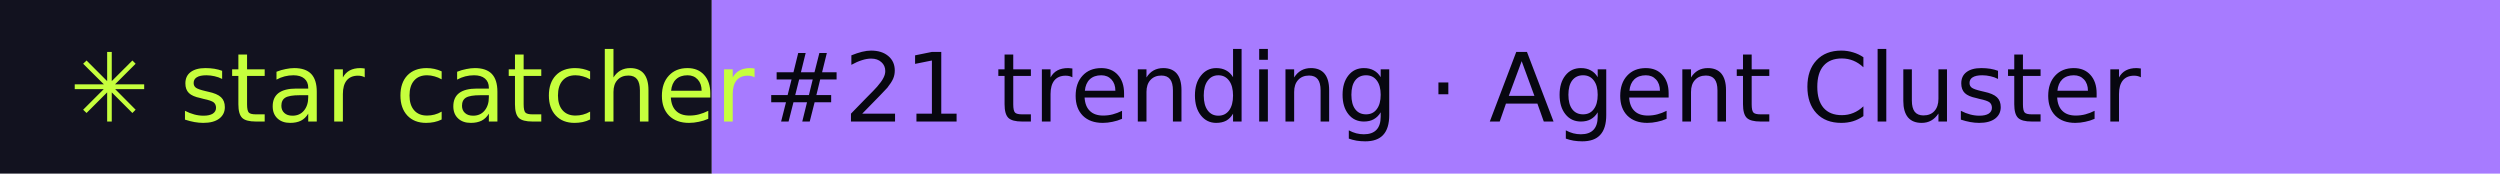
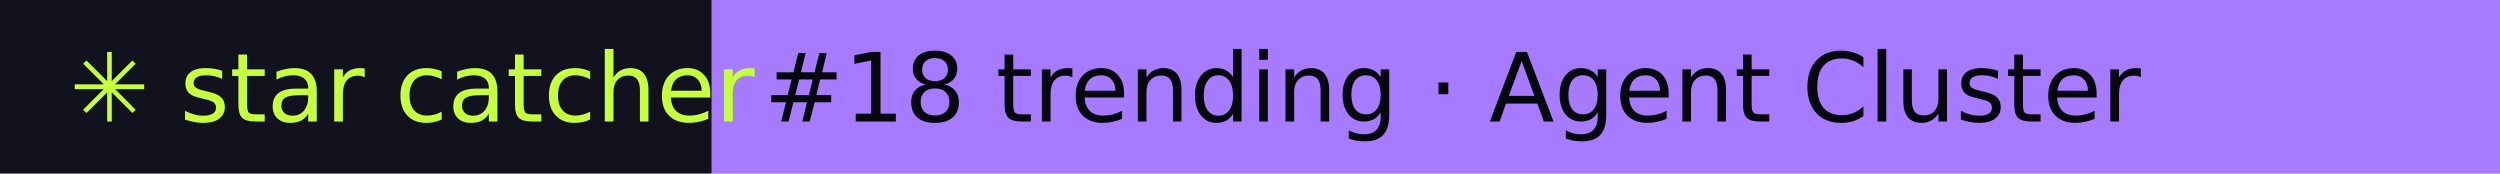
- <svg xmlns="http://www.w3.org/2000/svg" width="288" height="20" role="img" aria-label="star catcher: #21 trending · Agent Cluster">
+ <svg xmlns="http://www.w3.org/2000/svg" width="288" height="20" role="img" aria-label="star catcher: #18 trending · Agent Cluster">
  <rect width="82" height="20" fill="#12121F" />
  <rect x="82" width="206" height="20" fill="#A77BFF" />
  <g font-family="Verdana,DejaVu Sans,sans-serif" font-size="11">
    <text x="8" y="14" fill="#C6FF3D">✳ star catcher</text>
-     <text x="88" y="14" fill="#07070F">#21 trending · Agent Cluster</text>
+     <text x="88" y="14" fill="#07070F">#18 trending · Agent Cluster</text>
  </g>
</svg>
